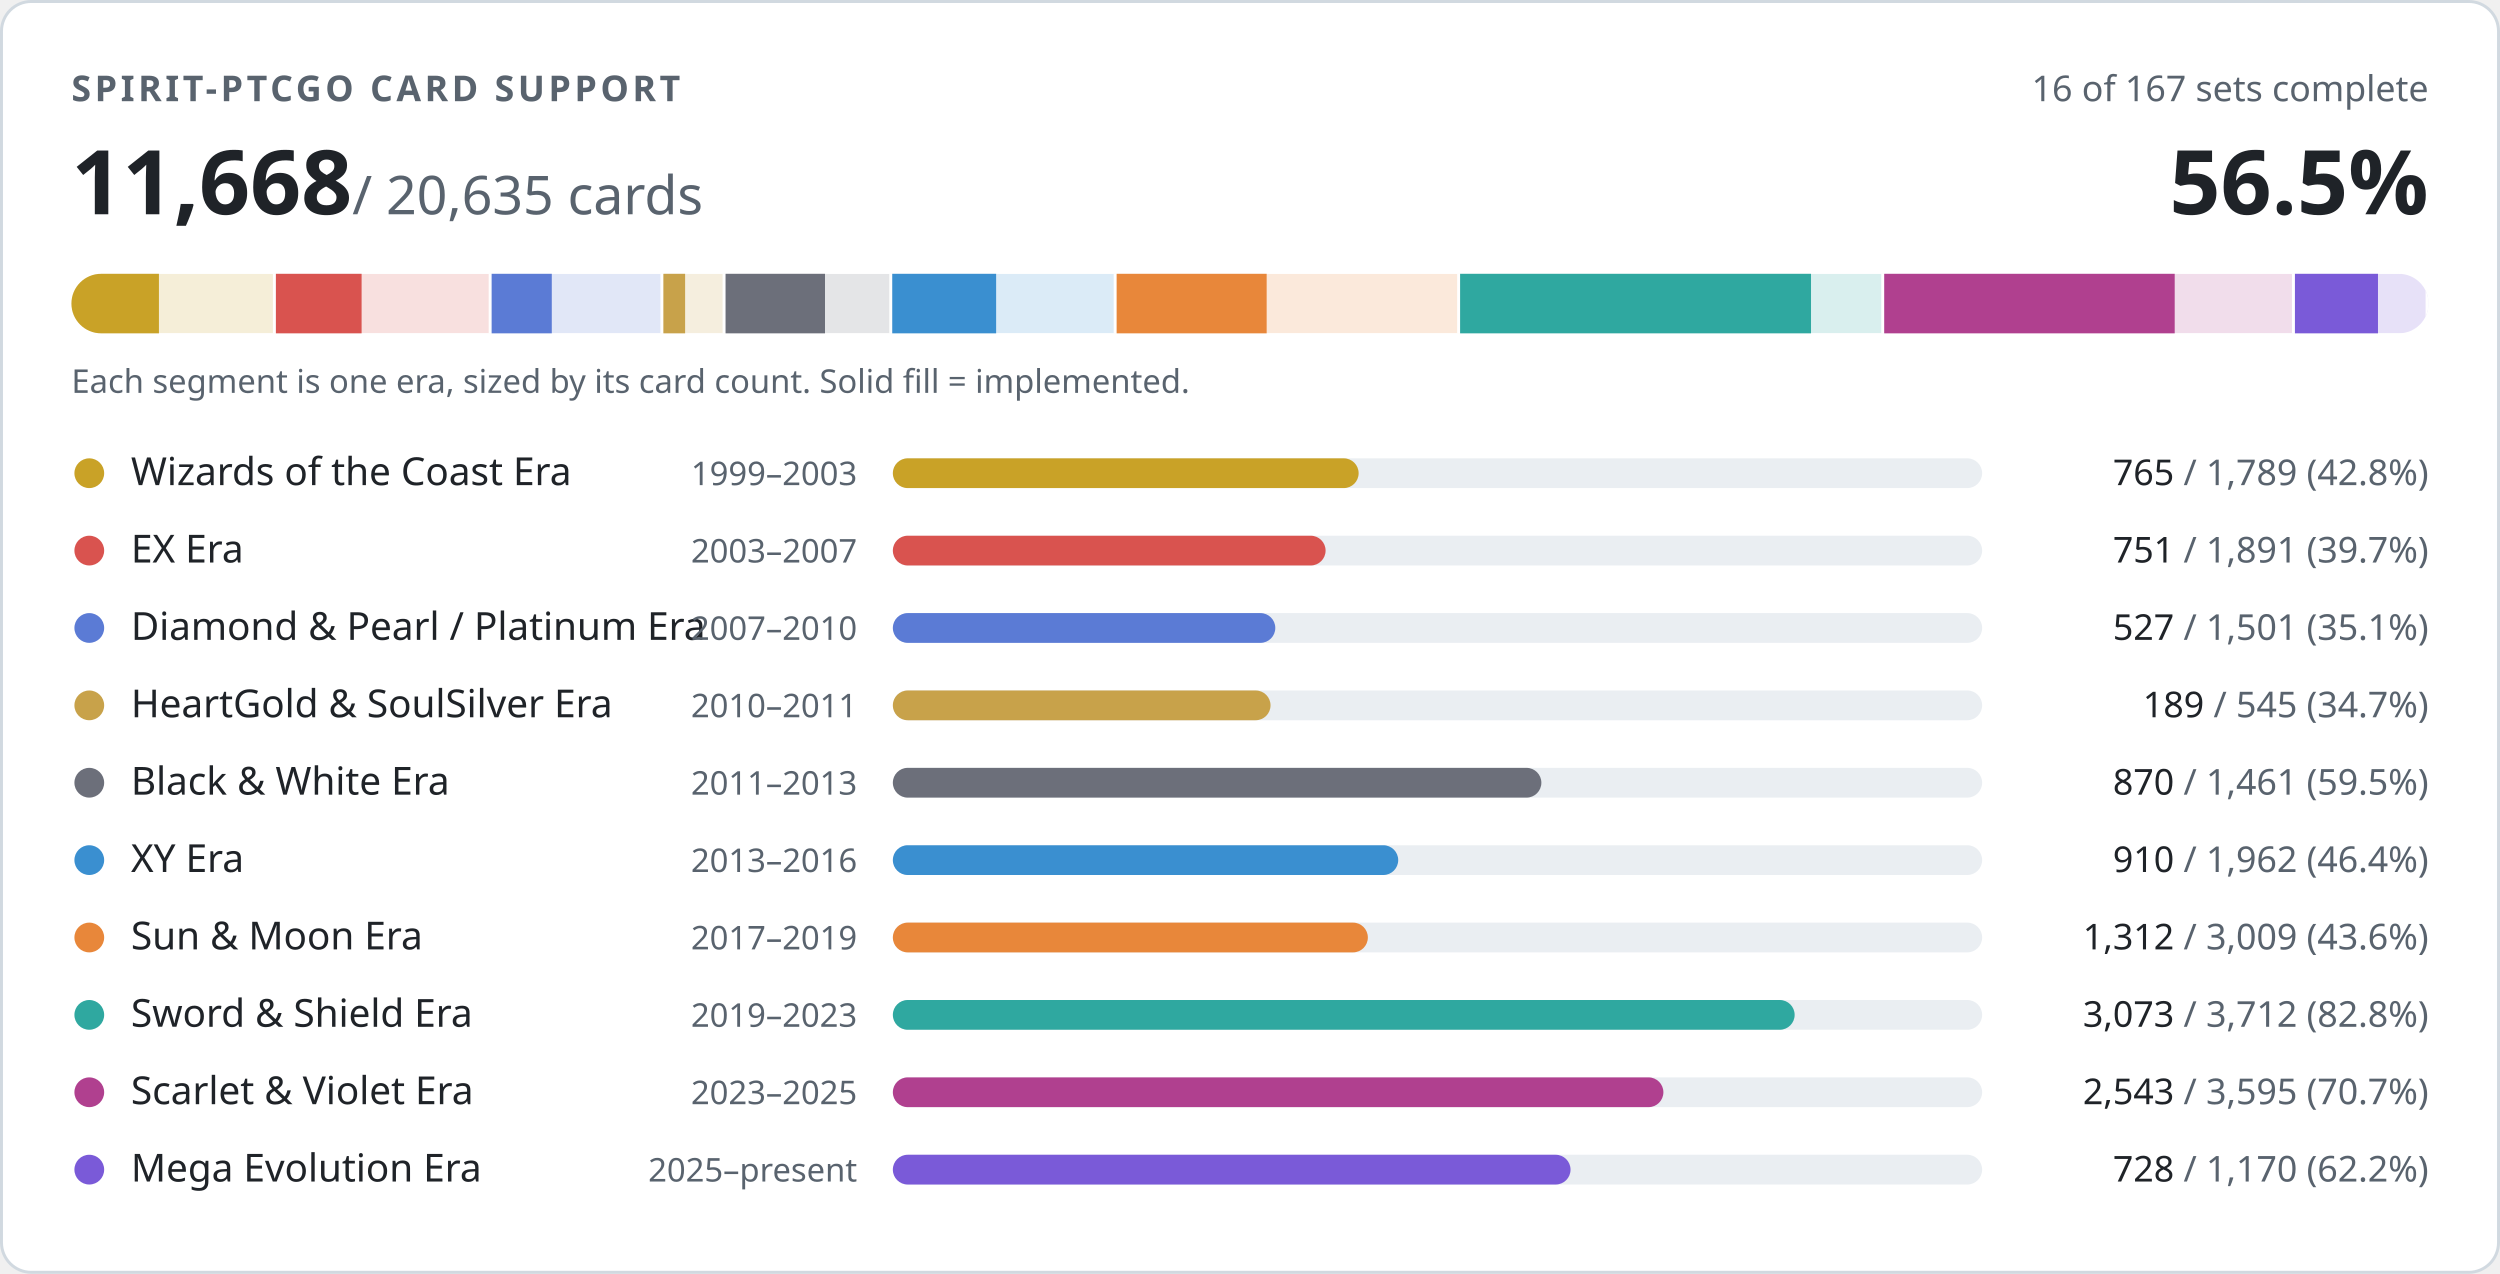
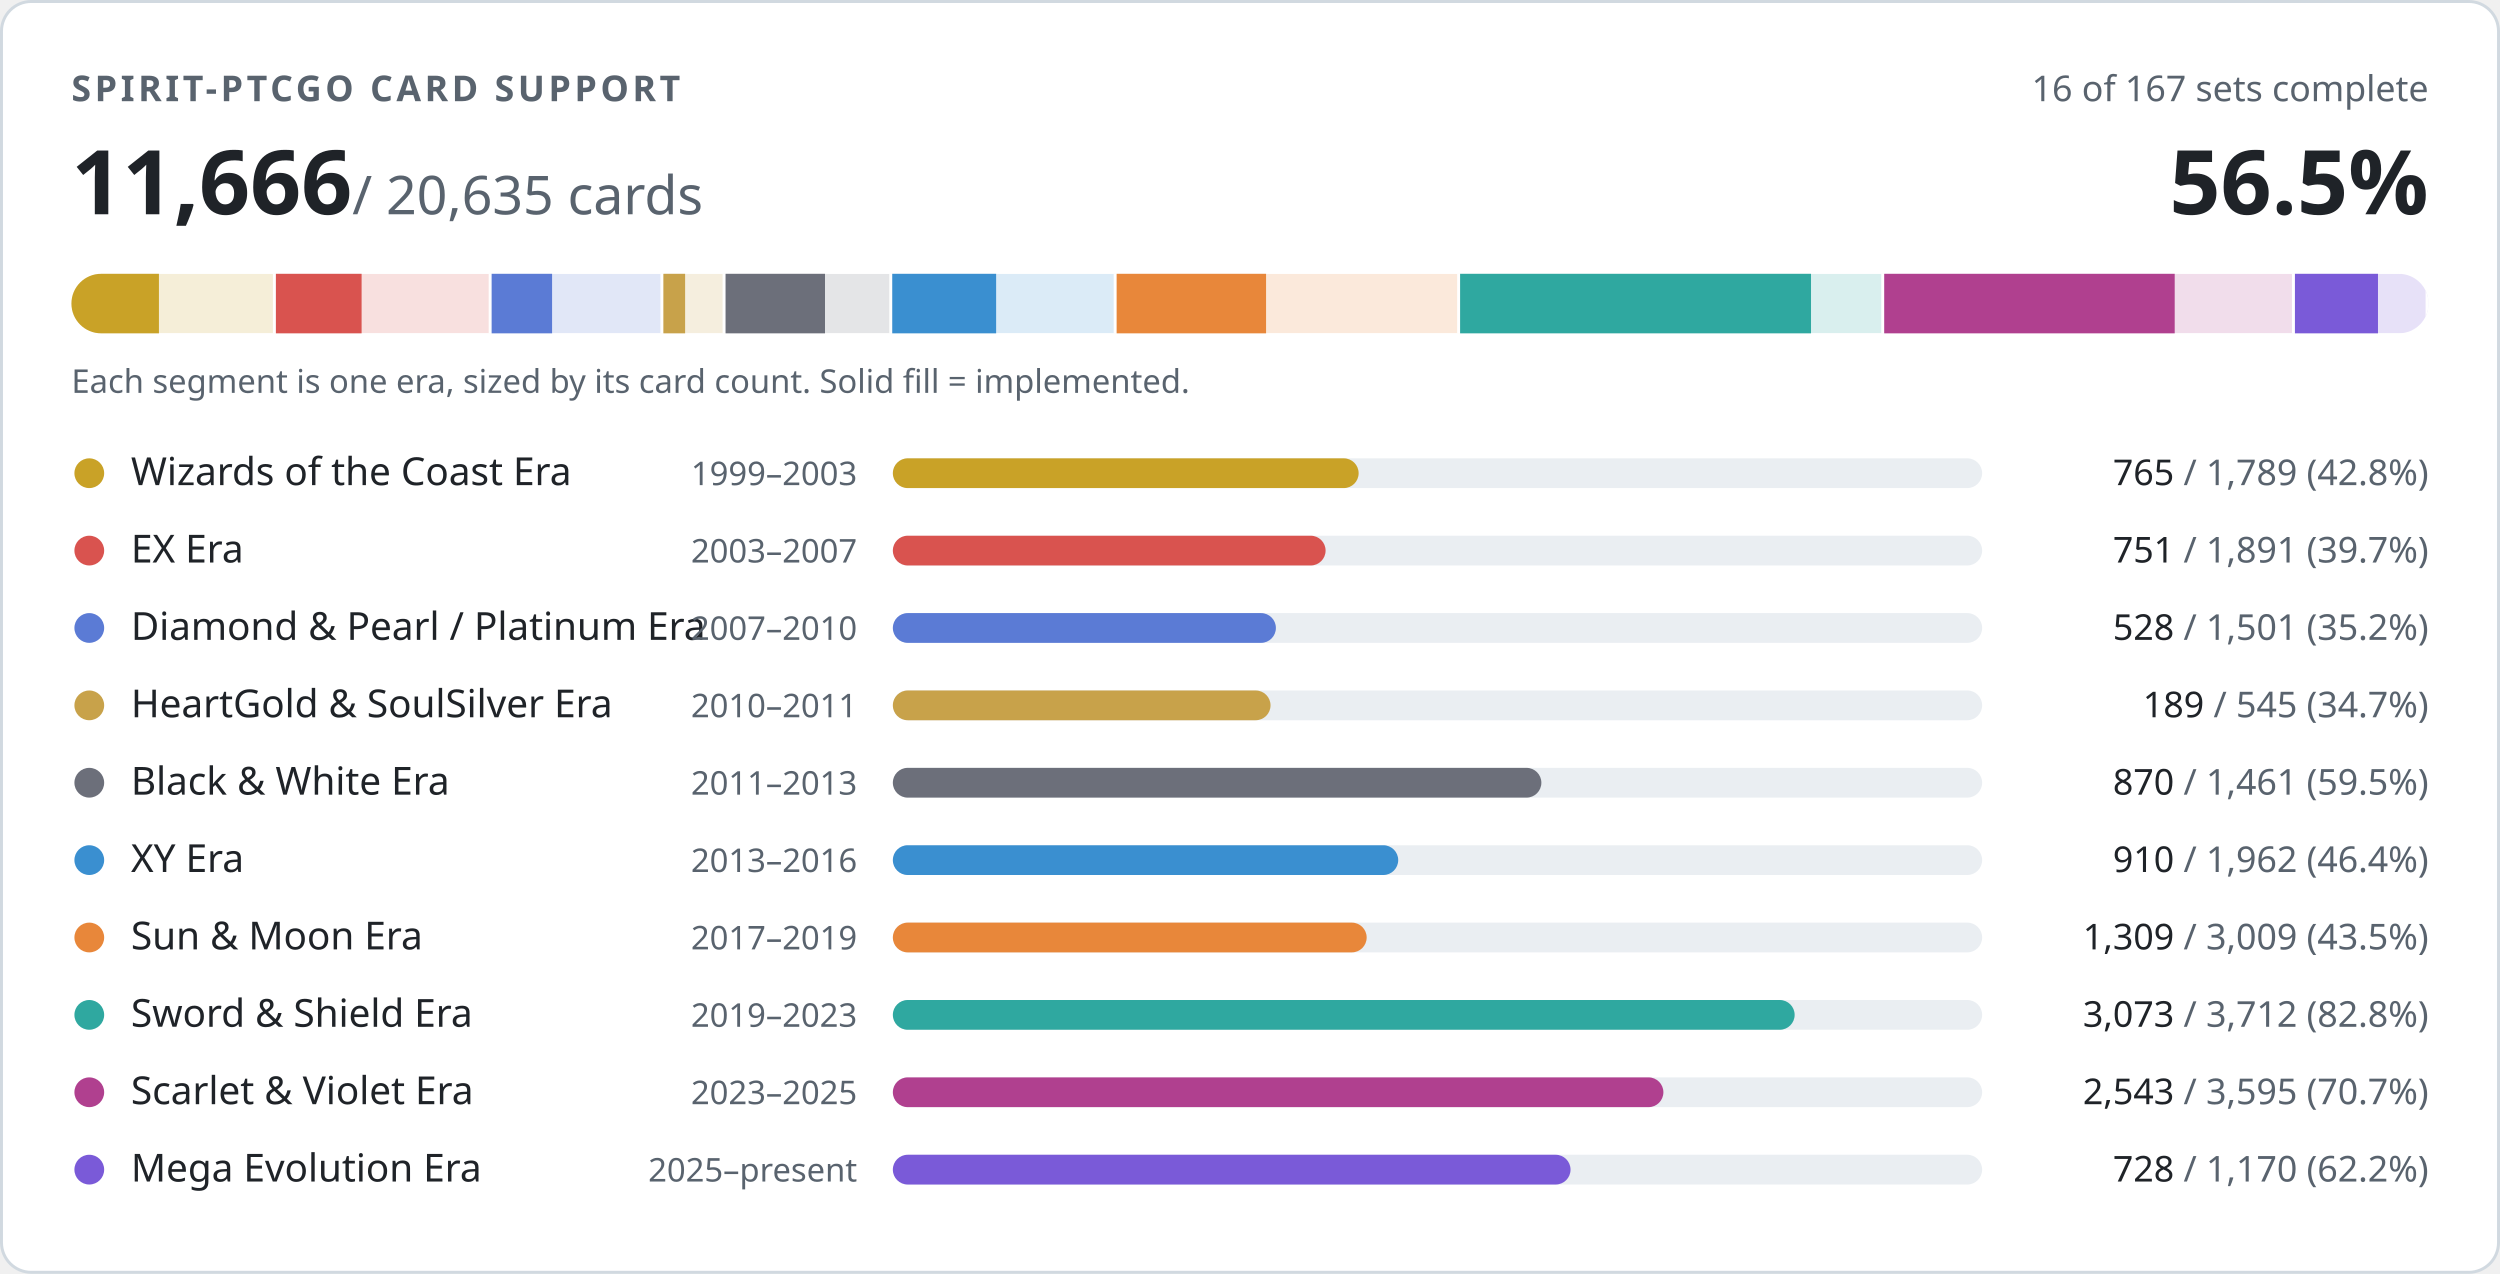
- <svg xmlns="http://www.w3.org/2000/svg" width="840" height="428" viewBox="0 0 840 428" role="img" aria-label="PTCGO Revival card support: 11668 of 20635 cards implemented">
+ <svg xmlns="http://www.w3.org/2000/svg" width="840" height="428" viewBox="0 0 840 428" role="img" aria-label="PTCGO Revival card support: 11666 of 20635 cards implemented">
  <style>
.t{fill:#1f2328}.m{fill:#59636e}.trk{fill:#eaeef2}.bd{stroke:#d1d9e0}.bg{fill:#ffffff}
@media (prefers-color-scheme:dark){.t{fill:#f0f6fc}.m{fill:#9198a1}.trk{fill:#262c36}.bd{stroke:#3d444d}.bg{fill:#0d1117}}
text{font-family:-apple-system,BlinkMacSystemFont,'Segoe UI','Noto Sans',Helvetica,Arial,sans-serif;font-variant-numeric:tabular-nums}
</style>
  <rect class="bg bd" x="0.5" y="0.5" width="839" height="427" rx="10" stroke-width="1" />
  <text class="m" x="24" y="34" font-size="12" font-weight="600" letter-spacing="1.2">SPIRIT-PTCGO CARD SUPPORT</text>
  <text class="m" x="816" y="34" font-size="12" text-anchor="end">16 of 167 sets complete</text>
-   <text class="t" x="24" y="72" font-size="30" font-weight="700">11,668<tspan class="m" font-size="18" font-weight="400"> / 20,635 cards</tspan>
+   <text class="t" x="24" y="72" font-size="30" font-weight="700">11,666<tspan class="m" font-size="18" font-weight="400"> / 20,635 cards</tspan>
  </text>
  <text class="t" x="816" y="72" font-size="30" font-weight="700" text-anchor="end">56.5%</text>
  <clipPath id="strip">
    <rect x="24" y="92" width="792" height="20" rx="10" />
  </clipPath>
  <g clip-path="url(#strip)">
    <rect x="24.0" y="92" width="68.7" height="20" fill="#c9a227" opacity="0.18" />
    <rect x="24.0" y="92" width="29.4" height="20" fill="#c9a227" />
    <rect x="91.7" y="92" width="2" height="20" class="bg" />
    <rect x="92.7" y="92" width="72.6" height="20" fill="#d9534f" opacity="0.18" />
    <rect x="92.7" y="92" width="28.8" height="20" fill="#d9534f" />
    <rect x="164.2" y="92" width="2" height="20" class="bg" />
    <rect x="165.2" y="92" width="57.6" height="20" fill="#5b7bd5" opacity="0.18" />
-     <rect x="165.2" y="92" width="20.2" height="20" fill="#5b7bd5" />
+     <rect x="165.2" y="92" width="20.3" height="20" fill="#5b7bd5" />
    <rect x="221.9" y="92" width="2" height="20" class="bg" />
    <rect x="222.9" y="92" width="20.9" height="20" fill="#c8a24a" opacity="0.18" />
    <rect x="222.9" y="92" width="7.3" height="20" fill="#c8a24a" />
    <rect x="242.8" y="92" width="2" height="20" class="bg" />
    <rect x="243.8" y="92" width="56.1" height="20" fill="#6c6f7a" opacity="0.18" />
    <rect x="243.8" y="92" width="33.4" height="20" fill="#6c6f7a" />
    <rect x="298.8" y="92" width="2" height="20" class="bg" />
    <rect x="299.8" y="92" width="75.3" height="20" fill="#3a8fd0" opacity="0.18" />
    <rect x="299.8" y="92" width="34.9" height="20" fill="#3a8fd0" />
    <rect x="374.2" y="92" width="2" height="20" class="bg" />
    <rect x="375.2" y="92" width="115.5" height="20" fill="#e8873a" opacity="0.18" />
-     <rect x="375.2" y="92" width="50.4" height="20" fill="#e8873a" />
+     <rect x="375.2" y="92" width="50.2" height="20" fill="#e8873a" />
    <rect x="489.6" y="92" width="2" height="20" class="bg" />
    <rect x="490.6" y="92" width="142.5" height="20" fill="#2fa8a0" opacity="0.18" />
    <rect x="490.6" y="92" width="117.9" height="20" fill="#2fa8a0" />
    <rect x="632.1" y="92" width="2" height="20" class="bg" />
    <rect x="633.1" y="92" width="138.0" height="20" fill="#b0408f" opacity="0.18" />
    <rect x="633.1" y="92" width="97.6" height="20" fill="#b0408f" />
    <rect x="770.1" y="92" width="2" height="20" class="bg" />
    <rect x="771.1" y="92" width="44.9" height="20" fill="#7a5ad8" opacity="0.18" />
    <rect x="771.1" y="92" width="27.9" height="20" fill="#7a5ad8" />
    <rect x="815.0" y="92" width="2" height="20" class="bg" />
  </g>
  <text class="m" x="24" y="132" font-size="11">Each segment is one era, sized by its card count. Solid fill = implemented.</text>
  <circle cx="30" cy="159" r="5" fill="#c9a227" />
  <text class="t" x="44" y="163" font-size="13">Wizards of the Coast Era</text>
  <text class="m" x="288" y="163" font-size="11" text-anchor="end">1999–2003</text>
  <rect class="trk" x="300" y="154" width="366" height="10" rx="5" />
  <rect x="300" y="154" width="156.5" height="10" rx="5" fill="#c9a227" />
  <text class="m" x="816" y="163" font-size="12" text-anchor="end">
    <tspan class="t">765</tspan> / 1,789 (42.8%)</text>
  <circle cx="30" cy="185" r="5" fill="#d9534f" />
  <text class="t" x="44" y="189" font-size="13">EX Era</text>
  <text class="m" x="288" y="189" font-size="11" text-anchor="end">2003–2007</text>
  <rect class="trk" x="300" y="180" width="366" height="10" rx="5" />
  <rect x="300" y="180" width="145.4" height="10" rx="5" fill="#d9534f" />
  <text class="m" x="816" y="189" font-size="12" text-anchor="end">
    <tspan class="t">751</tspan> / 1,891 (39.7%)</text>
  <circle cx="30" cy="211" r="5" fill="#5b7bd5" />
  <text class="t" x="44" y="215" font-size="13">Diamond &amp; Pearl / Platinum Era</text>
  <text class="m" x="288" y="215" font-size="11" text-anchor="end">2007–2010</text>
  <rect class="trk" x="300" y="206" width="366" height="10" rx="5" />
-   <rect x="300" y="206" width="128.5" height="10" rx="5" fill="#5b7bd5" />
+   <rect x="300" y="206" width="128.7" height="10" rx="5" fill="#5b7bd5" />
  <text class="m" x="816" y="215" font-size="12" text-anchor="end">
-     <tspan class="t">527</tspan> / 1,501 (35.1%)</text>
+     <tspan class="t">528</tspan> / 1,501 (35.2%)</text>
  <circle cx="30" cy="237" r="5" fill="#c8a24a" />
  <text class="t" x="44" y="241" font-size="13">HeartGold &amp; SoulSilver Era</text>
  <text class="m" x="288" y="241" font-size="11" text-anchor="end">2010–2011</text>
  <rect class="trk" x="300" y="232" width="366" height="10" rx="5" />
  <rect x="300" y="232" width="126.9" height="10" rx="5" fill="#c8a24a" />
  <text class="m" x="816" y="241" font-size="12" text-anchor="end">
    <tspan class="t">189</tspan> / 545 (34.7%)</text>
  <circle cx="30" cy="263" r="5" fill="#6c6f7a" />
  <text class="t" x="44" y="267" font-size="13">Black &amp; White Era</text>
  <text class="m" x="288" y="267" font-size="11" text-anchor="end">2011–2013</text>
  <rect class="trk" x="300" y="258" width="366" height="10" rx="5" />
  <rect x="300" y="258" width="217.9" height="10" rx="5" fill="#6c6f7a" />
  <text class="m" x="816" y="267" font-size="12" text-anchor="end">
    <tspan class="t">870</tspan> / 1,461 (59.5%)</text>
  <circle cx="30" cy="289" r="5" fill="#3a8fd0" />
  <text class="t" x="44" y="293" font-size="13">XY Era</text>
  <text class="m" x="288" y="293" font-size="11" text-anchor="end">2013–2016</text>
  <rect class="trk" x="300" y="284" width="366" height="10" rx="5" />
  <rect x="300" y="284" width="169.8" height="10" rx="5" fill="#3a8fd0" />
  <text class="m" x="816" y="293" font-size="12" text-anchor="end">
    <tspan class="t">910</tspan> / 1,962 (46.4%)</text>
  <circle cx="30" cy="315" r="5" fill="#e8873a" />
  <text class="t" x="44" y="319" font-size="13">Sun &amp; Moon Era</text>
  <text class="m" x="288" y="319" font-size="11" text-anchor="end">2017–2019</text>
  <rect class="trk" x="300" y="310" width="366" height="10" rx="5" />
-   <rect x="300" y="310" width="159.6" height="10" rx="5" fill="#e8873a" />
+   <rect x="300" y="310" width="159.2" height="10" rx="5" fill="#e8873a" />
  <text class="m" x="816" y="319" font-size="12" text-anchor="end">
-     <tspan class="t">1,312</tspan> / 3,009 (43.6%)</text>
+     <tspan class="t">1,309</tspan> / 3,009 (43.5%)</text>
  <circle cx="30" cy="341" r="5" fill="#2fa8a0" />
  <text class="t" x="44" y="345" font-size="13">Sword &amp; Shield Era</text>
  <text class="m" x="288" y="345" font-size="11" text-anchor="end">2019–2023</text>
  <rect class="trk" x="300" y="336" width="366" height="10" rx="5" />
  <rect x="300" y="336" width="303.0" height="10" rx="5" fill="#2fa8a0" />
  <text class="m" x="816" y="345" font-size="12" text-anchor="end">
    <tspan class="t">3,073</tspan> / 3,712 (82.8%)</text>
  <circle cx="30" cy="367" r="5" fill="#b0408f" />
  <text class="t" x="44" y="371" font-size="13">Scarlet &amp; Violet Era</text>
  <text class="m" x="288" y="371" font-size="11" text-anchor="end">2023–2025</text>
  <rect class="trk" x="300" y="362" width="366" height="10" rx="5" />
  <rect x="300" y="362" width="258.9" height="10" rx="5" fill="#b0408f" />
  <text class="m" x="816" y="371" font-size="12" text-anchor="end">
    <tspan class="t">2,543</tspan> / 3,595 (70.7%)</text>
  <circle cx="30" cy="393" r="5" fill="#7a5ad8" />
  <text class="t" x="44" y="397" font-size="13">Mega Evolution Era</text>
  <text class="m" x="288" y="397" font-size="11" text-anchor="end">2025–present</text>
  <rect class="trk" x="300" y="388" width="366" height="10" rx="5" />
  <rect x="300" y="388" width="227.7" height="10" rx="5" fill="#7a5ad8" />
  <text class="m" x="816" y="397" font-size="12" text-anchor="end">
    <tspan class="t">728</tspan> / 1,170 (62.2%)</text>
</svg>
